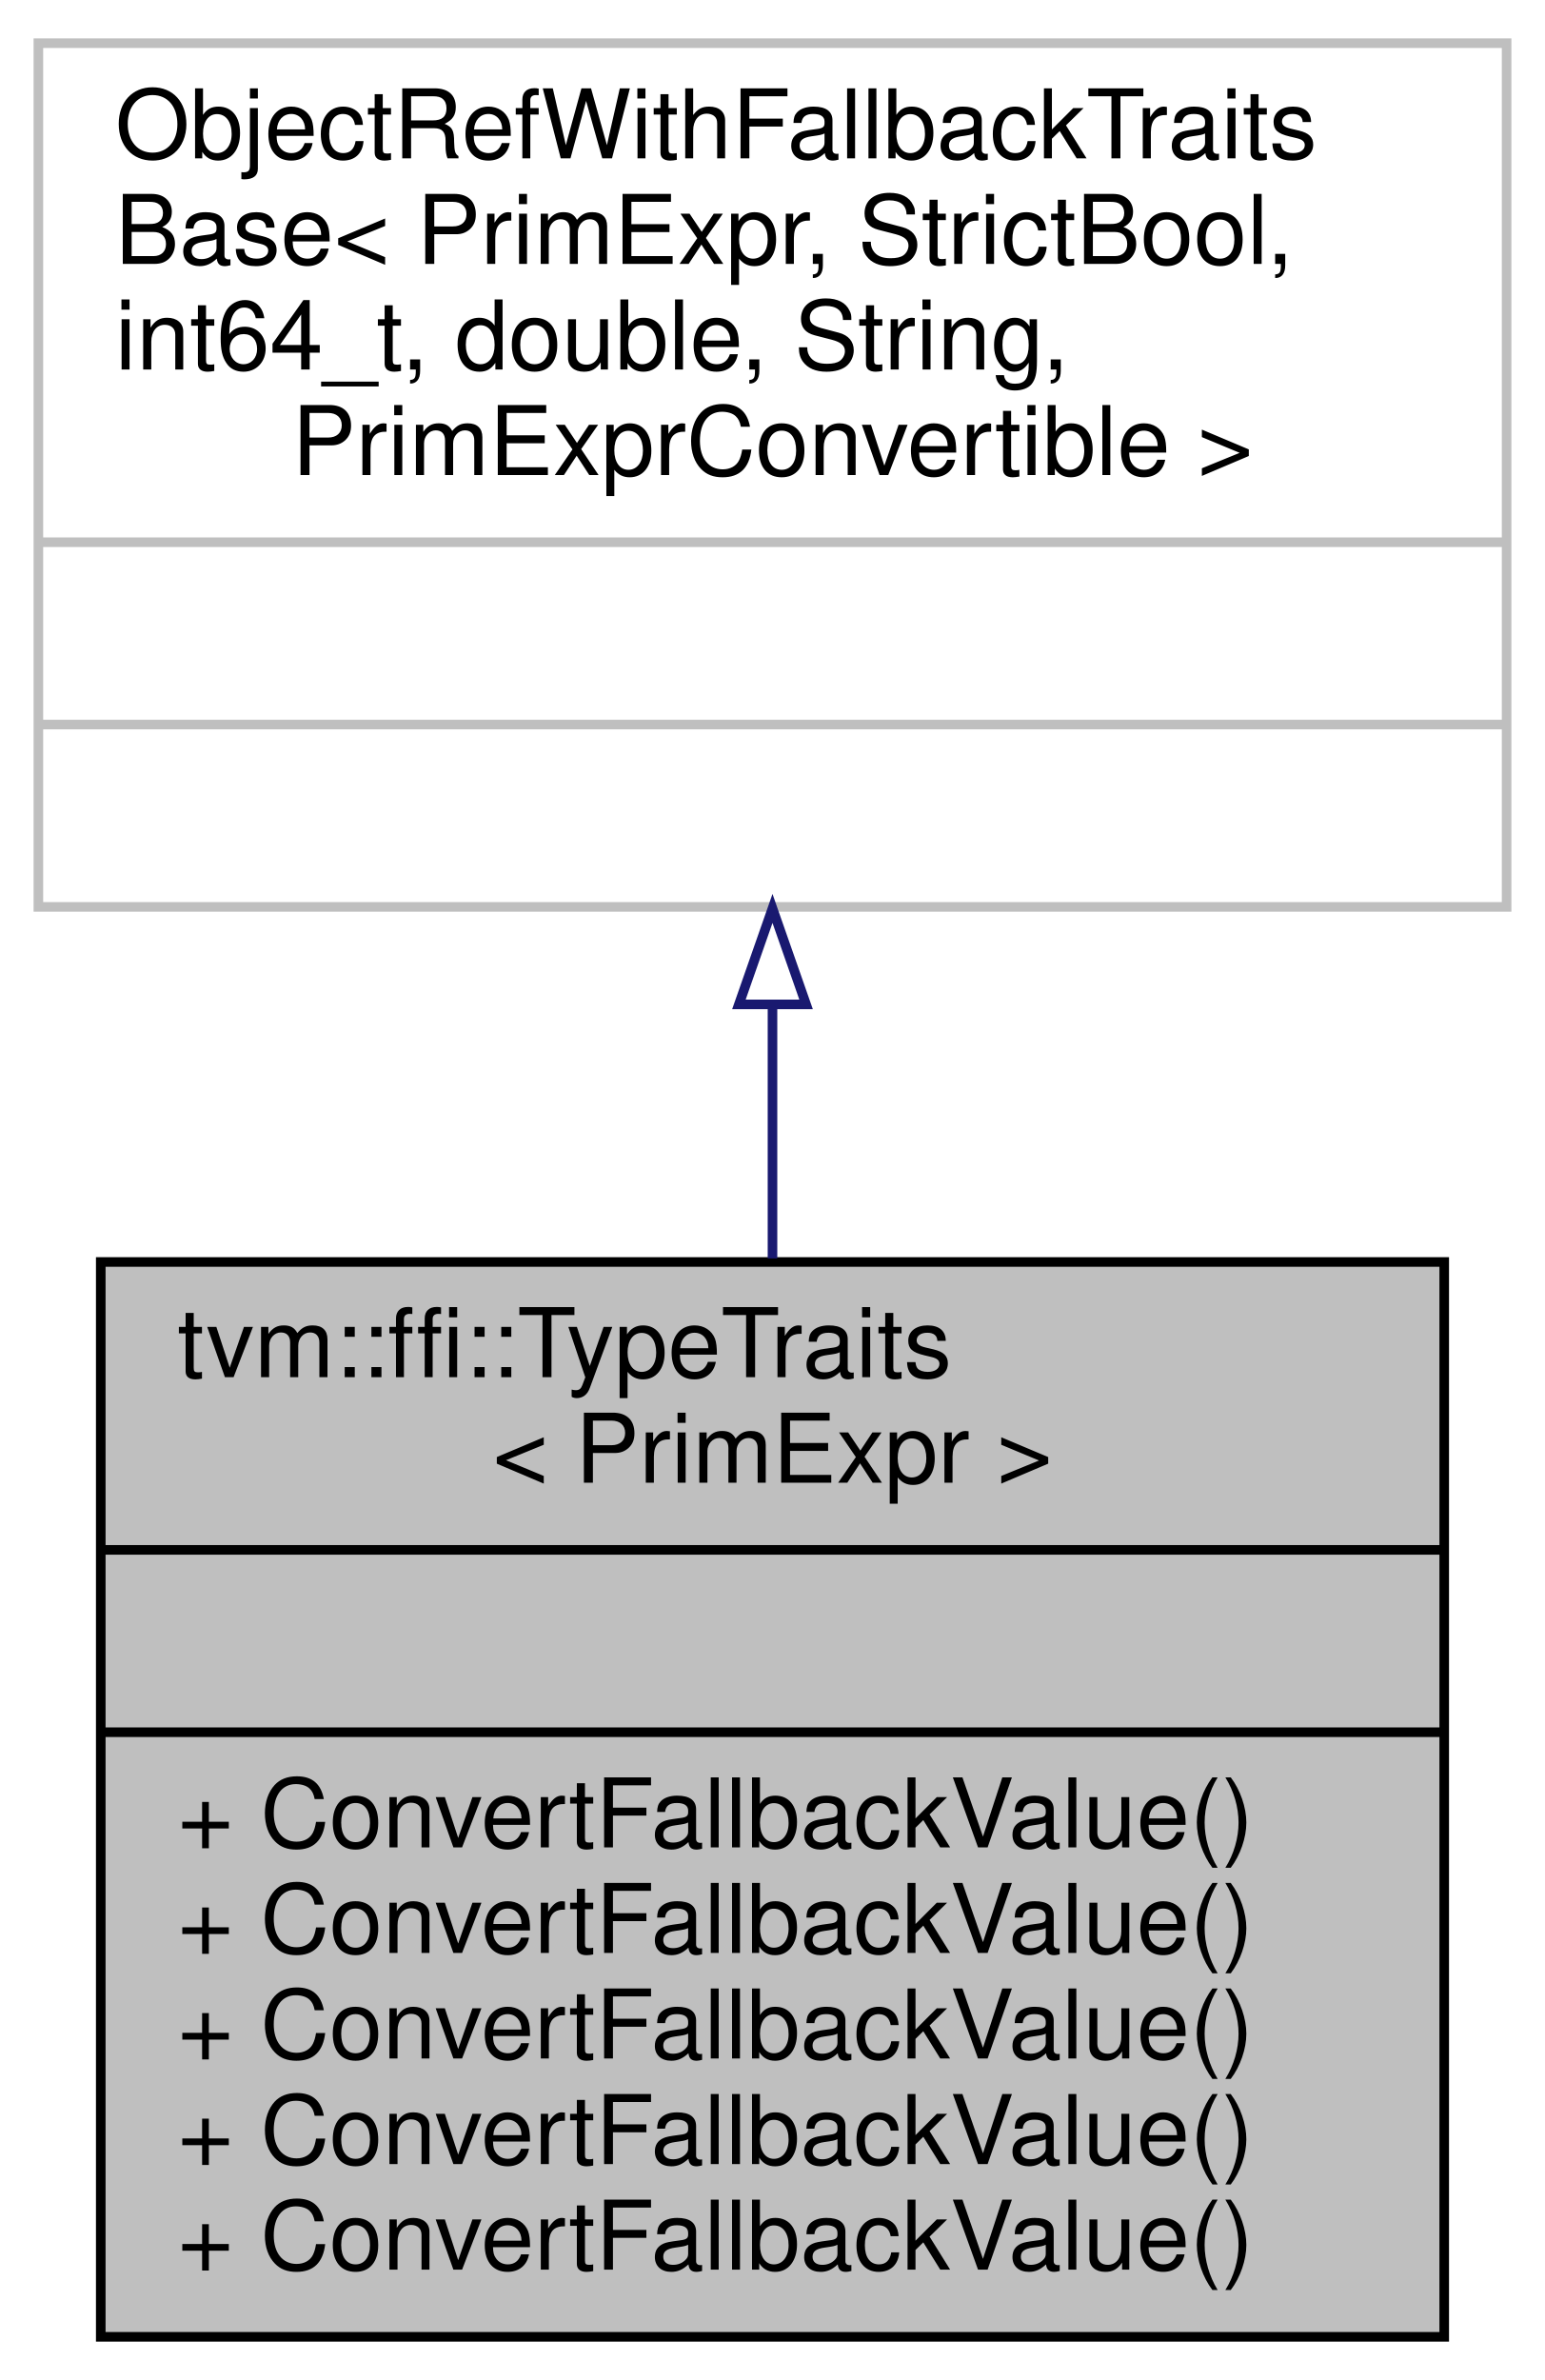
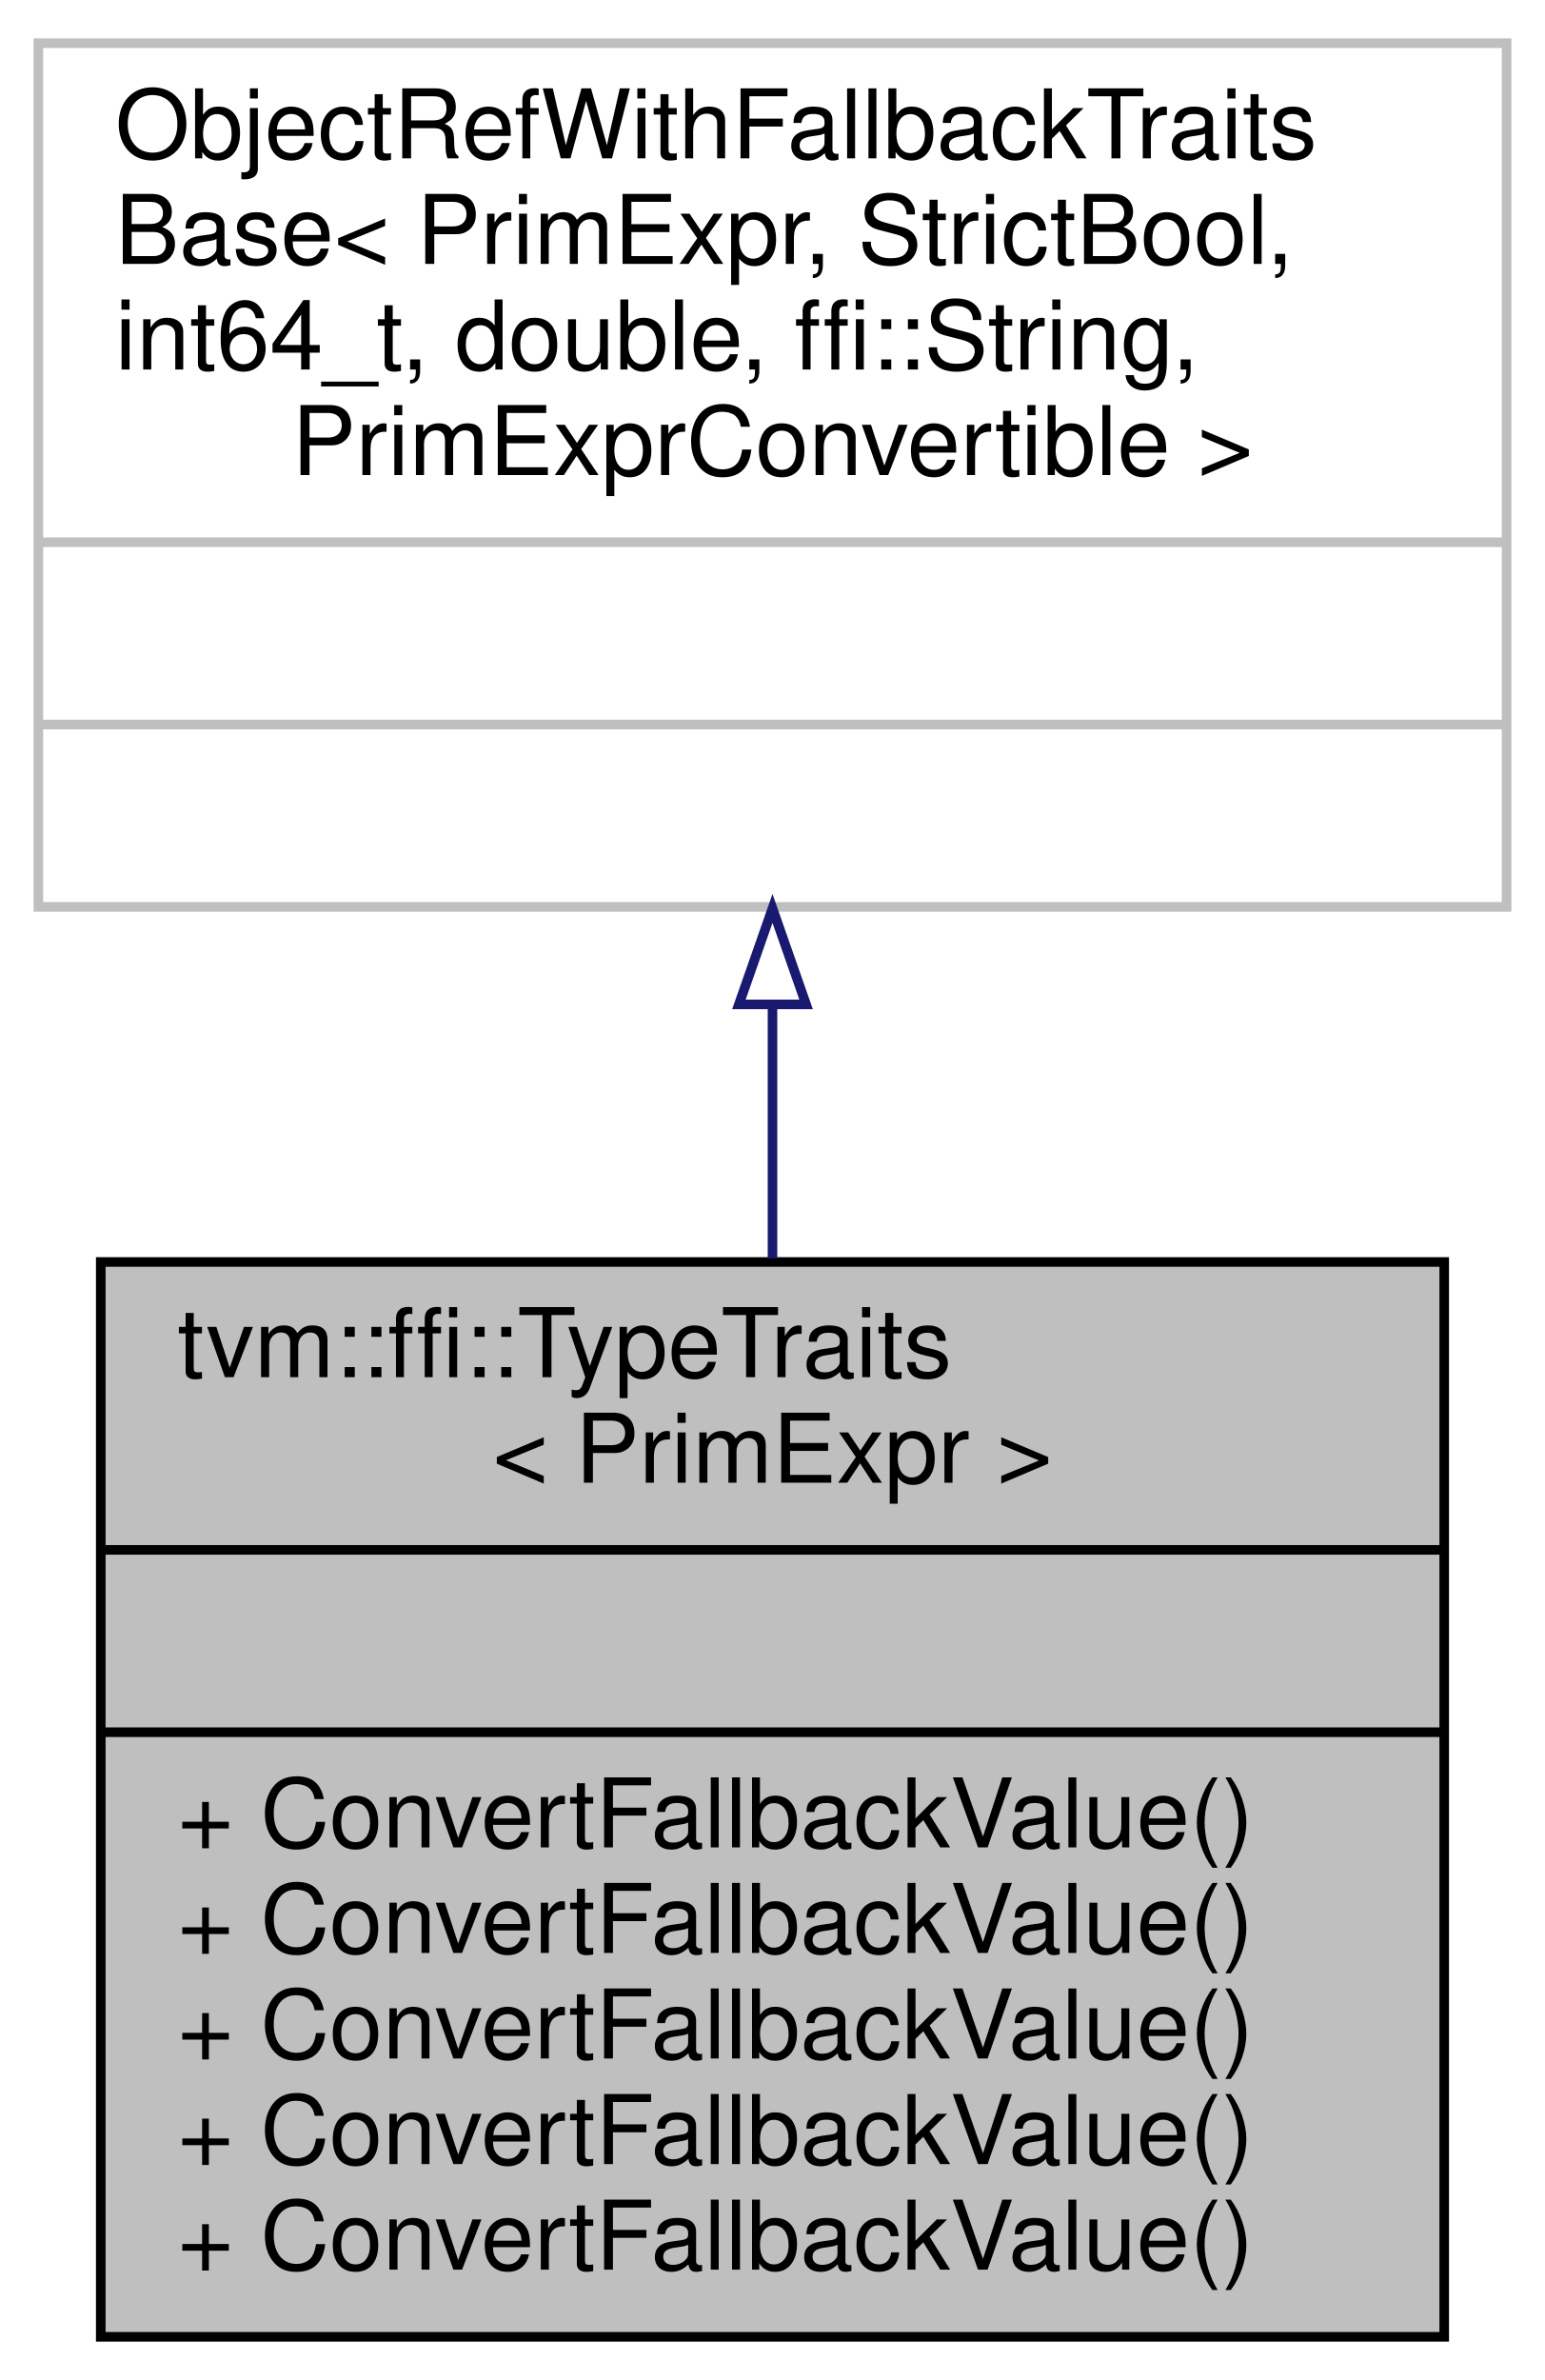
<svg xmlns="http://www.w3.org/2000/svg" xmlns:xlink="http://www.w3.org/1999/xlink" width="161pt" height="248pt" viewBox="0.00 0.00 161.00 248.00">
  <g id="graph0" class="graph" transform="scale(1 1) rotate(0) translate(4 244)">
    <polygon fill="white" stroke="transparent" points="-4,4 -4,-244 157,-244 157,4 -4,4" />
    <g id="node1" class="node">
      <g id="a_node1">
        <a xlink:title=" ">
          <polygon fill="#bfbfbf" stroke="black" points="6.5,-0.5 6.5,-112.5 146.5,-112.5 146.5,-0.5 6.5,-0.5" />
          <text text-anchor="start" x="14.5" y="-100.5" font-family="Helvetica,sans-Serif" font-size="10.00">tvm::ffi::TypeTraits</text>
          <text text-anchor="middle" x="76.5" y="-89.5" font-family="Helvetica,sans-Serif" font-size="10.00">&lt; PrimExpr &gt;</text>
          <polyline fill="none" stroke="black" points="6.5,-82.5 146.5,-82.5 " />
          <text text-anchor="middle" x="76.5" y="-70.5" font-family="Helvetica,sans-Serif" font-size="10.00"> </text>
          <polyline fill="none" stroke="black" points="6.5,-63.5 146.5,-63.5 " />
          <text text-anchor="start" x="14.5" y="-51.5" font-family="Helvetica,sans-Serif" font-size="10.00">+ ConvertFallbackValue()</text>
          <text text-anchor="start" x="14.5" y="-40.5" font-family="Helvetica,sans-Serif" font-size="10.00">+ ConvertFallbackValue()</text>
          <text text-anchor="start" x="14.5" y="-29.5" font-family="Helvetica,sans-Serif" font-size="10.00">+ ConvertFallbackValue()</text>
          <text text-anchor="start" x="14.5" y="-18.5" font-family="Helvetica,sans-Serif" font-size="10.00">+ ConvertFallbackValue()</text>
          <text text-anchor="start" x="14.5" y="-7.5" font-family="Helvetica,sans-Serif" font-size="10.00">+ ConvertFallbackValue()</text>
        </a>
      </g>
    </g>
    <g id="node2" class="node">
      <g id="a_node2">
        <a xlink:title=" ">
          <polygon fill="white" stroke="#bfbfbf" points="0,-149.5 0,-239.5 153,-239.5 153,-149.5 0,-149.5" />
          <text text-anchor="start" x="8" y="-227.5" font-family="Helvetica,sans-Serif" font-size="10.00">ObjectRefWithFallbackTraits</text>
          <text text-anchor="start" x="8" y="-216.5" font-family="Helvetica,sans-Serif" font-size="10.00">Base&lt; PrimExpr, StrictBool,</text>
-           <text text-anchor="start" x="8" y="-205.5" font-family="Helvetica,sans-Serif" font-size="10.00"> int64_t, double, String,</text>
+           <text text-anchor="start" x="8" y="-205.5" font-family="Helvetica,sans-Serif" font-size="10.00"> int64_t, double, ffi::String,</text>
          <text text-anchor="middle" x="76.5" y="-194.5" font-family="Helvetica,sans-Serif" font-size="10.00"> PrimExprConvertible &gt;</text>
          <polyline fill="none" stroke="#bfbfbf" points="0,-187.5 153,-187.5 " />
          <text text-anchor="middle" x="76.5" y="-175.5" font-family="Helvetica,sans-Serif" font-size="10.00"> </text>
          <polyline fill="none" stroke="#bfbfbf" points="0,-168.5 153,-168.5 " />
          <text text-anchor="middle" x="76.5" y="-156.5" font-family="Helvetica,sans-Serif" font-size="10.00"> </text>
        </a>
      </g>
    </g>
    <g id="edge1" class="edge">
      <path fill="none" stroke="midnightblue" d="M76.5,-139.31C76.5,-130.61 76.5,-121.59 76.5,-112.87" />
      <polygon fill="none" stroke="midnightblue" points="73,-139.34 76.5,-149.34 80,-139.34 73,-139.34" />
    </g>
  </g>
</svg>
